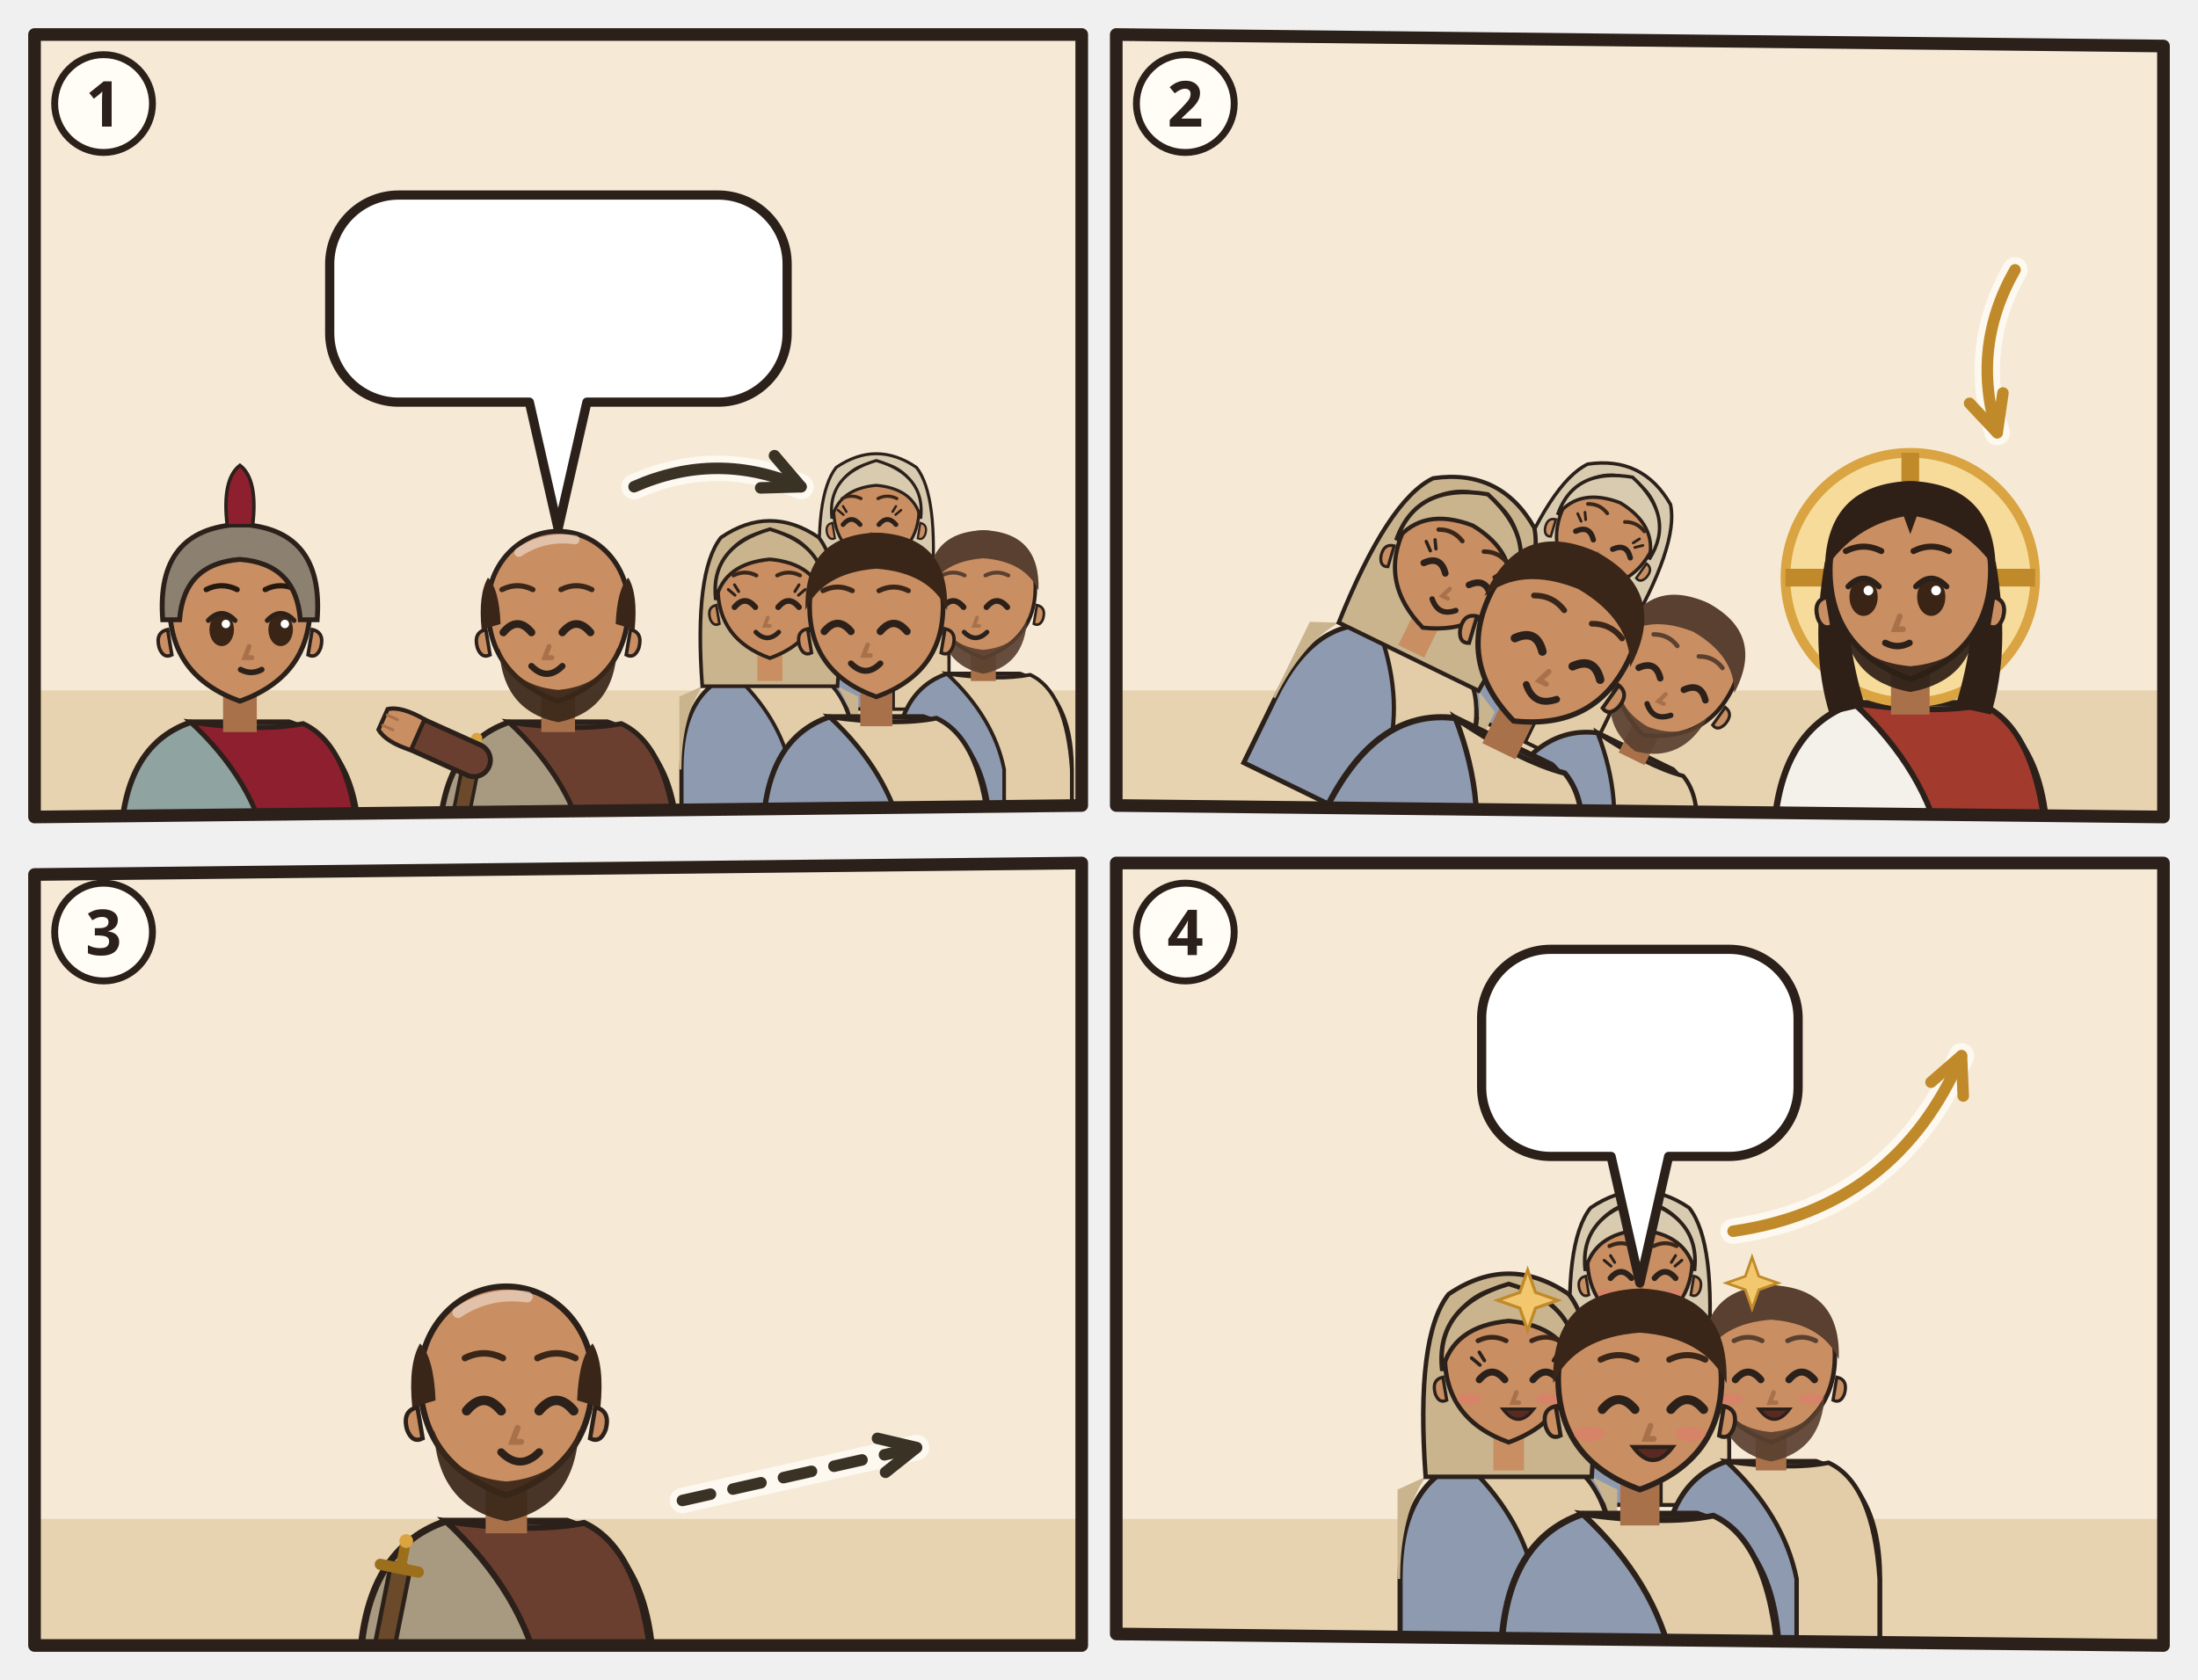
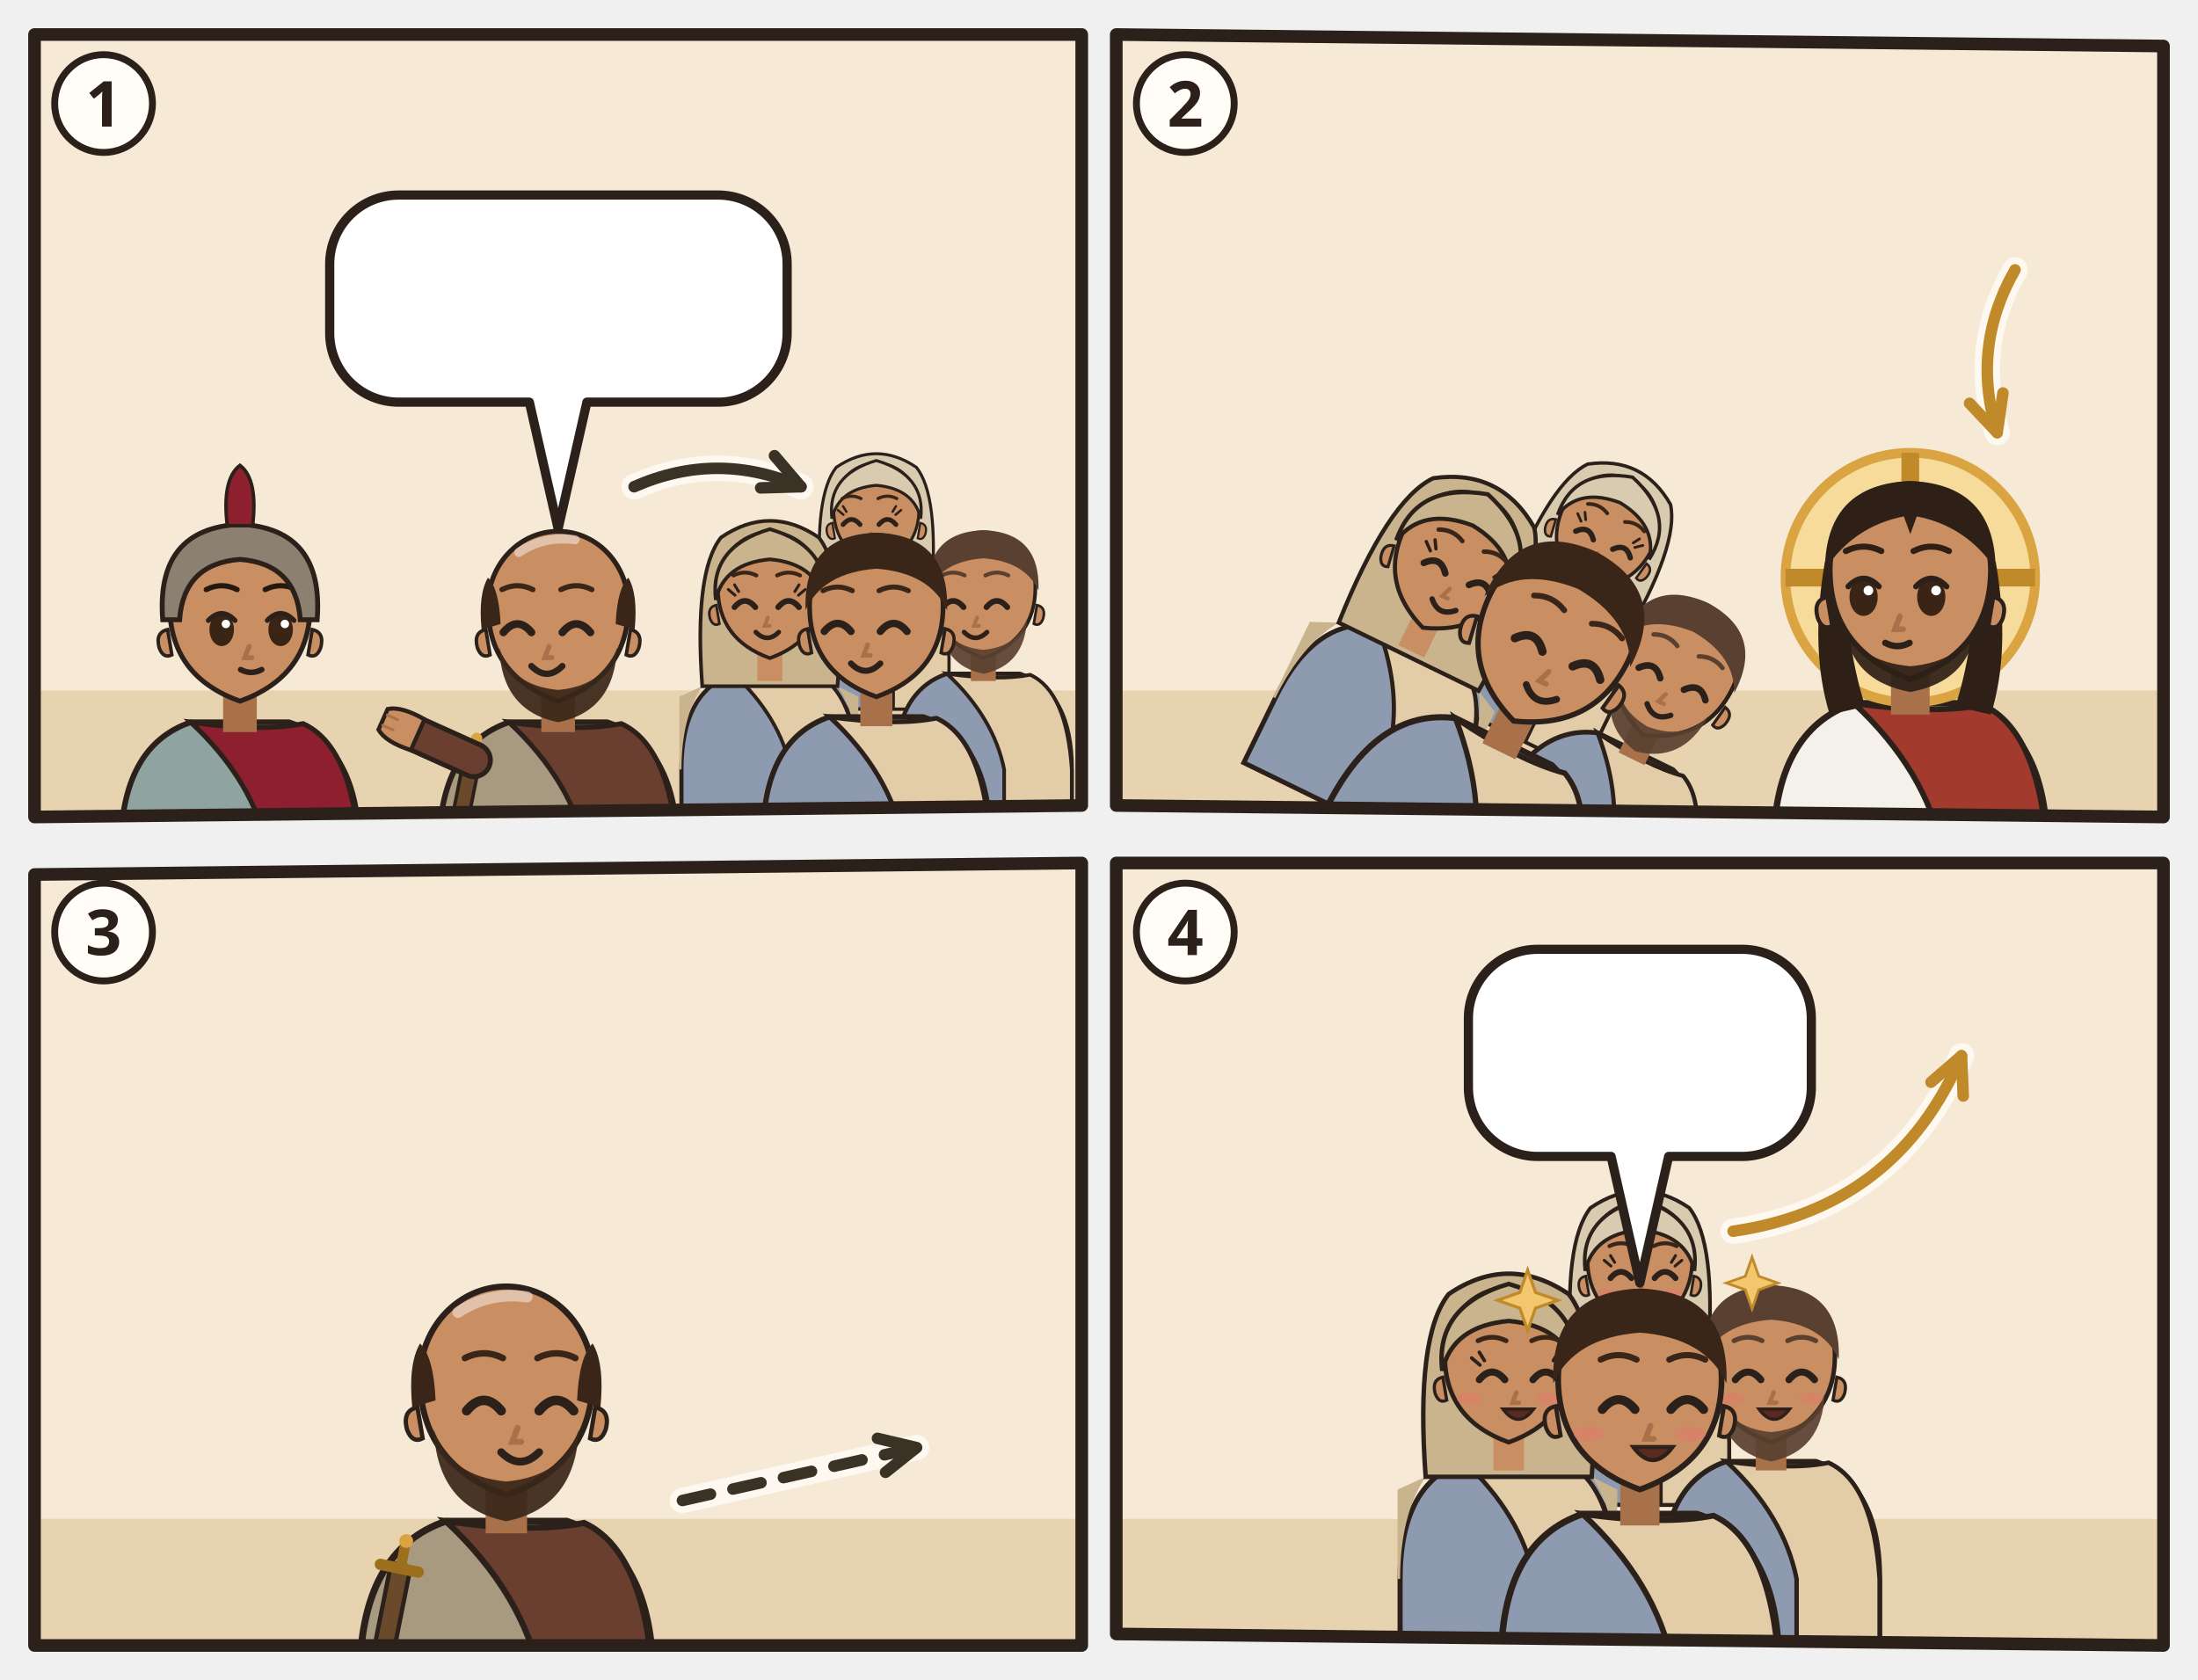
<svg xmlns="http://www.w3.org/2000/svg" viewBox="0 0 382 292">
  <svg class="ill-tile" data-span="1" x="0" y="0" width="194" height="148" viewBox="0 0 194 148">
    <g transform="translate(4 4)">
      <clipPath id="an-cp-php-1">
        <polygon points="2,2 184,2 184,136 2,138" />
      </clipPath>
      <g clip-path="url(#an-cp-php-1)">
        <polygon points="2,2 184,2 184,136 2,138" fill="#F6EAD7" />
        <path d="M0 116h186v24H0z" fill="#E7D3B0" />
        <g transform="translate(37.7 102.5) scale(1.22)">
          <path d="M-17 34V34Q-17 19-7 15.6L7 15.6Q17 19 17 34V34z" fill="#8FA3A0" stroke="#2B211A" stroke-width=".8" />
          <path d="M-7 15.6Q3 17 9 15.8Q16 19 17 34V34H4V34Q2 24-7 15.6z" fill="#8E1F2F" stroke="#2B211A" stroke-width=".7" />
          <path d="M-2.4 11h4.8v6h-4.8z" fill="#A8714A" />
          <path d="M-10 -1Q-10 9 0 12.6Q10 9 10 -1A10 10.6 0 0 0 -10 -1z" fill="#C98E62" stroke="#2B211A" stroke-width=".7" />
          <path d="M10.3 2.4q1.8.4 1.2 2.6-.6 1.6-1.8 1z M-10.3 2.4q-1.8.4-1.2 2.6.6 1.6 1.8 1z" fill="#C98E62" stroke="#2B211A" stroke-width=".5" />
          <ellipse cx="-2.6" cy="2.4" rx="1.75" ry="2.35" fill="#3A2416" />
          <path d="M-4.5 1.1Q-2.6 -0.9 -0.7 1.1" fill="none" stroke="#2B211A" stroke-width=".7" stroke-linecap="round" />
          <circle cx="-2.0" cy="1.6" r=".6" fill="#FFF" />
          <ellipse cx="5.8" cy="2.4" rx="1.75" ry="2.35" fill="#3A2416" />
          <path d="M3.9 1.1Q5.8 -0.9 7.7 1.1" fill="none" stroke="#2B211A" stroke-width=".7" stroke-linecap="round" />
          <circle cx="6.4" cy="1.6" r=".6" fill="#FFF" />
          <path d="M1.3 4.8l-.6 1.6h1" fill="none" stroke="#A8714A" stroke-width=".7" stroke-linecap="round" />
          <path d="M0.1 8.1Q1.6 8.9 3.1 8.1" fill="none" stroke="#2B211A" stroke-width=".8" stroke-linecap="round" />
          <path d="M-4.8 -3.3Q-2.6 -4.4 -0.4 -3.3M3.6 -3.3Q5.8 -4.4 8.0 -3.3" fill="none" stroke="#24180F" stroke-width="0.75" stroke-linecap="round" />
          <path d="M-11 1Q-12-12 0-12.6Q12-12 11 1L8.6 1Q8-7 0-7.6Q-8-7-8.6 1z" fill="#8C8070" stroke="#2B211A" stroke-width=".7" />
          <path d="M-1.8-12.4Q-2.6-19 0-21Q2.6-19 1.8-12.4z" fill="#8E1F2F" stroke="#2B211A" stroke-width=".5" />
        </g>
        <g transform="translate(93.0 102.5) scale(1.22)">
          <path d="M-17 34V34Q-17 19-7 15.6L7 15.6Q17 19 17 34V34z" fill="#A79A80" stroke="#2B211A" stroke-width=".8" />
          <path d="M-7 15.6Q3 17 9 15.8Q16 19 17 34V34H4V34Q2 24-7 15.6z" fill="#6A3F2F" stroke="#2B211A" stroke-width=".7" />
          <path d="M-12.4 21.6l-2.6 13" stroke="#2B211A" stroke-width="2.8" stroke-linecap="round" />
          <path d="M-12.4 21.6l-2.6 13" stroke="#6A4A2A" stroke-width="1.8" stroke-linecap="round" />
          <path d="M-14.6 20.6l4.4.9" stroke="#9C6F1C" stroke-width="1.3" stroke-linecap="round" />
          <path d="M-12.2 20.8l.5-2.6" stroke="#9C6F1C" stroke-width="1.2" stroke-linecap="round" />
          <circle cx="-11.6" cy="17.9" r=".8" fill="#D9A441" />
          <path d="M-12 21L-21.1 16.9" stroke="#2B211A" stroke-width="5.4" stroke-linecap="round" />
          <path d="M-12 21L-21.1 16.9" stroke="#6A3F2F" stroke-width="4" stroke-linecap="round" />
          <g transform="translate(-21.1 16.9) rotate(294)">
            <path d="M-2.4 1.2Q-2.8-2.6-1.6-4.2h3.2Q2.8-2.6 2.4 1.2z" fill="#C98E62" stroke="#2B211A" stroke-width=".6" />
            <path d="M-.8-3.9v1.6M.8-3.9v1.6" stroke="#A8714A" stroke-width=".4" stroke-linecap="round" />
          </g>
          <path d="M-2.4 11h4.8v6h-4.8z" fill="#A8714A" />
          <path d="M-10 -1Q-10 9 0 12.6Q10 9 10 -1A10 10.6 0 0 0 -10 -1z" fill="#C98E62" stroke="#2B211A" stroke-width=".7" />
          <path d="M10.3 2.4q1.8.4 1.2 2.6-.6 1.6-1.8 1z M-10.3 2.4q-1.8.4-1.2 2.6.6 1.6 1.8 1z" fill="#C98E62" stroke="#2B211A" stroke-width=".5" />
          <path d="M-8.4 5Q-8 14 0 15.6Q8 14 8.4 5Q6.6 10.4 0 11Q-6.6 10.4-8.4 5z" fill="#3A2618" opacity=".92" />
          <path d="M-7.8 2.8Q-5.8 0.4 -3.8 2.8" fill="none" stroke="#2B211A" stroke-width="1.1" stroke-linecap="round" />
          <path d="M0.6 2.8Q2.6 0.4 4.6 2.8" fill="none" stroke="#2B211A" stroke-width="1.1" stroke-linecap="round" />
          <path d="M-1.3 4.8l-.6 1.6h1" fill="none" stroke="#A8714A" stroke-width=".7" stroke-linecap="round" />
          <path d="M-3.8 7.6Q-1.6 9.8 0.6 7.6" fill="none" stroke="#2B211A" stroke-width=".9" stroke-linecap="round" />
          <path d="M-10.9 2.4Q-11.4-2.6-10-5Q-8.4-3.4-8.2 1.6z M10.9 2.4Q11.4-2.6 10-5Q8.4-3.4 8.2 1.6z" fill="#3A2618" />
          <path d="M-5.6-8.6Q-2-11 2.4-10.4" stroke="#FFFFFF" stroke-opacity=".45" stroke-width="1.3" fill="none" stroke-linecap="round" />
          <path d="M-8.0 -3.3Q-5.8 -4.4 -3.6 -3.3M0.4 -3.3Q2.6 -4.4 4.8 -3.3" fill="none" stroke="#3A2618" stroke-width="0.75" stroke-linecap="round" />
          <g filter="url(#an-kontur)">
            <use href="#an-a-brief" x="-8" y="17" width="16" height="16" />
          </g>
        </g>
        <g transform="translate(148.3 85.1) scale(0.742)">
          <path d="M-17 46V34Q-17 19-7 15.6L7 15.6Q17 19 17 34V46z" fill="#8E9AAF" stroke="#2B211A" stroke-width=".8" />
          <path d="M-7 15.6Q3 17 9 15.8Q16 19 17 34V46H4V34Q2 24-7 15.6z" fill="#E2CDA8" stroke="#2B211A" stroke-width=".7" />
          <path d="M-13 18Q-17 24-17 34h-.4V20zM13 18Q17 24 17 34V20z" fill="#D8CBB0" />
          <path d="M-13 18Q-14.6-4-9.4-10.6Q0-17 9.4-10.6Q14.6-4 13 18z" fill="#D8CBB0" stroke="#2B211A" stroke-width=".7" />
          <path d="M-2.4 11h4.8v6h-4.8z" fill="#C98E62" />
          <path d="M-10 -1Q-10 9 0 12.6Q10 9 10 -1A10 10.6 0 0 0 -10 -1z" fill="#C98E62" stroke="#2B211A" stroke-width=".7" />
          <path d="M10.3 2.4q1.8.4 1.2 2.6-.6 1.6-1.8 1z M-10.3 2.4q-1.8.4-1.2 2.6.6 1.6 1.8 1z" fill="#C98E62" stroke="#2B211A" stroke-width=".5" />
          <path d="M-7.8 2.8Q-5.8 0.4 -3.8 2.8" fill="none" stroke="#2B211A" stroke-width="1.1" stroke-linecap="round" />
          <path d="M0.6 2.8Q2.6 0.4 4.6 2.8" fill="none" stroke="#2B211A" stroke-width="1.1" stroke-linecap="round" />
          <path d="M-7.7 0.5l-1.3-1.1M-7.0 -0.2l-0.8-1.3" stroke="#2B211A" stroke-width=".55" stroke-linecap="round" />
          <path d="M4.5 0.5l1.3-1.1M3.8 -0.2l0.8-1.3" stroke="#2B211A" stroke-width=".55" stroke-linecap="round" />
          <path d="M-3.1 8.4Q-1.5 9.9 0.1 8.4Q-1.5 8.9 -3.1 8.4z" fill="#B5524A" opacity=".85" />
          <path d="M-1.2 4.8l-.6 1.6h1" fill="none" stroke="#A8714A" stroke-width=".7" stroke-linecap="round" />
          <path d="M-3.7 7.6Q-1.5 9.8 0.7 7.6" fill="none" stroke="#2B211A" stroke-width=".9" stroke-linecap="round" />
          <path d="M-10.4 1.4Q-11.6-8.8 0-12.2Q11.6-8.8 10.4 1.4Q8.8-5.6 0-6.4Q-8.8-5.6-10.4 1.4z" fill="#D8CBB0" stroke="#2B211A" stroke-width=".7" />
          <path d="M-8.0 -3.3Q-5.8 -4.4 -3.6 -3.3M0.4 -3.3Q2.6 -4.4 4.8 -3.3" fill="none" stroke="#3A2618" stroke-width="0.75" stroke-linecap="round" />
        </g>
        <g transform="translate(129.8 99.0) scale(0.904)">
          <path d="M-17 46V34Q-17 19-7 15.6L7 15.6Q17 19 17 34V46z" fill="#8E9AAF" stroke="#2B211A" stroke-width=".8" />
          <path d="M-7 15.6Q3 17 9 15.8Q16 19 17 34V46H4V34Q2 24-7 15.6z" fill="#E2CDA8" stroke="#2B211A" stroke-width=".7" />
          <path d="M-13 18Q-17 24-17 34h-.4V20zM13 18Q17 24 17 34V20z" fill="#C9B48E" />
          <path d="M-13 18Q-14.6-4-9.4-10.6Q0-17 9.4-10.6Q14.6-4 13 18z" fill="#C9B48E" stroke="#2B211A" stroke-width=".7" />
          <path d="M-2.4 11h4.8v6h-4.8z" fill="#C98E62" />
          <path d="M-10 -1Q-10 9 0 12.6Q10 9 10 -1A10 10.6 0 0 0 -10 -1z" fill="#C98E62" stroke="#2B211A" stroke-width=".7" />
          <path d="M10.3 2.4q1.8.4 1.2 2.6-.6 1.6-1.8 1z M-10.3 2.4q-1.8.4-1.2 2.6.6 1.6 1.8 1z" fill="#C98E62" stroke="#2B211A" stroke-width=".5" />
          <path d="M-6.8 2.8Q-4.8 0.4 -2.8 2.8" fill="none" stroke="#2B211A" stroke-width="1.1" stroke-linecap="round" />
          <path d="M1.6 2.8Q3.6 0.4 5.6 2.8" fill="none" stroke="#2B211A" stroke-width="1.1" stroke-linecap="round" />
          <path d="M-6.7 0.5l-1.3-1.1M-6.0 -0.2l-0.8-1.3" stroke="#2B211A" stroke-width=".55" stroke-linecap="round" />
          <path d="M5.5 0.5l1.3-1.1M4.8 -0.2l0.8-1.3" stroke="#2B211A" stroke-width=".55" stroke-linecap="round" />
          <path d="M-2.1 8.4Q-0.5 9.9 1.1 8.4Q-0.5 8.9 -2.1 8.4z" fill="#B5524A" opacity=".85" />
          <path d="M-0.4 4.8l-.6 1.6h1" fill="none" stroke="#A8714A" stroke-width=".7" stroke-linecap="round" />
          <path d="M-2.7 7.6Q-0.5 9.8 1.7 7.6" fill="none" stroke="#2B211A" stroke-width=".9" stroke-linecap="round" />
          <path d="M-10.4 1.4Q-11.6-8.8 0-12.2Q11.6-8.8 10.4 1.4Q8.8-5.6 0-6.4Q-8.8-5.6-10.4 1.4z" fill="#C9B48E" stroke="#2B211A" stroke-width=".7" />
          <path d="M-7.0 -3.3Q-4.8 -4.4 -2.6 -3.3M1.4 -3.3Q3.6 -4.4 5.8 -3.3" fill="none" stroke="#3A2618" stroke-width="0.75" stroke-linecap="round" />
        </g>
        <g transform="translate(166.9 99.0) scale(0.904)">
          <path d="M-17 46V34Q-17 19-7 15.6L7 15.6Q17 19 17 34V46z" fill="#8E9AAF" stroke="#2B211A" stroke-width=".8" />
          <path d="M-7 15.6Q3 17 9 15.8Q16 19 17 34V46H4V34Q2 24-7 15.6z" fill="#E2CDA8" stroke="#2B211A" stroke-width=".7" />
          <path d="M-2.4 11h4.8v6h-4.8z" fill="#A8714A" />
          <path d="M-10 -1Q-10 9 0 12.6Q10 9 10 -1A10 10.6 0 0 0 -10 -1z" fill="#C98E62" stroke="#2B211A" stroke-width=".7" />
          <path d="M10.3 2.4q1.8.4 1.2 2.6-.6 1.6-1.8 1z M-10.3 2.4q-1.8.4-1.2 2.6.6 1.6 1.8 1z" fill="#C98E62" stroke="#2B211A" stroke-width=".5" />
          <path d="M-8.4 5Q-8 14 0 15.6Q8 14 8.4 5Q6.6 10.4 0 11Q-6.6 10.4-8.4 5z" fill="#5A4030" opacity=".92" />
          <path d="M-7.8 2.8Q-5.8 0.4 -3.8 2.8" fill="none" stroke="#2B211A" stroke-width="1.1" stroke-linecap="round" />
          <path d="M0.6 2.8Q2.6 0.4 4.6 2.8" fill="none" stroke="#2B211A" stroke-width="1.1" stroke-linecap="round" />
          <path d="M-1.2 4.8l-.6 1.6h1" fill="none" stroke="#A8714A" stroke-width=".7" stroke-linecap="round" />
          <path d="M-3.7 7.6Q-1.5 9.8 0.7 7.6" fill="none" stroke="#2B211A" stroke-width=".9" stroke-linecap="round" />
          <path d="M-10.6-.4Q-11-11.6 0-12Q11-11.6 10.6-.4Q8-6 0-6.6Q-8-6-10.6-.4z" fill="#5A4030" />
          <path d="M-8.0 -3.3Q-5.8 -4.4 -3.6 -3.3M0.4 -3.3Q2.6 -4.4 4.8 -3.3" fill="none" stroke="#5A4030" stroke-width="0.75" stroke-linecap="round" />
        </g>
        <g transform="translate(148.3 102.5) scale(1.16)">
          <path d="M-17 34V34Q-17 19-7 15.6L7 15.6Q17 19 17 34V34z" fill="#8E9AAF" stroke="#2B211A" stroke-width=".8" />
          <path d="M-7 15.6Q3 17 9 15.8Q16 19 17 34V34H4V34Q2 24-7 15.6z" fill="#E2CDA8" stroke="#2B211A" stroke-width=".7" />
          <path d="M-2.4 11h4.8v6h-4.8z" fill="#A8714A" />
          <path d="M-10 -1Q-10 9 0 12.6Q10 9 10 -1A10 10.6 0 0 0 -10 -1z" fill="#C98E62" stroke="#2B211A" stroke-width=".7" />
          <path d="M10.3 2.4q1.8.4 1.2 2.6-.6 1.6-1.8 1z M-10.3 2.4q-1.8.4-1.2 2.6.6 1.6 1.8 1z" fill="#C98E62" stroke="#2B211A" stroke-width=".5" />
          <path d="M-7.8 2.8Q-5.8 0.4 -3.8 2.8" fill="none" stroke="#2B211A" stroke-width="1.1" stroke-linecap="round" />
          <path d="M0.6 2.8Q2.6 0.4 4.6 2.8" fill="none" stroke="#2B211A" stroke-width="1.1" stroke-linecap="round" />
          <path d="M-1.3 4.8l-.6 1.6h1" fill="none" stroke="#A8714A" stroke-width=".7" stroke-linecap="round" />
          <path d="M-3.8 7.6Q-1.6 9.8 0.6 7.6" fill="none" stroke="#2B211A" stroke-width=".9" stroke-linecap="round" />
          <path d="M-10.6-.4Q-11-11.6 0-12Q11-11.6 10.6-.4Q8-6 0-6.6Q-8-6-10.6-.4z" fill="#3A2618" />
          <path d="M-8.0 -3.3Q-5.8 -4.4 -3.6 -3.3M0.4 -3.3Q2.6 -4.4 4.8 -3.3" fill="none" stroke="#3A2618" stroke-width="0.75" stroke-linecap="round" />
          <use href="#an-brot" x="-4" y="13" width="16" height="12" />
        </g>
        <use href="#an-kette" x="76.0" y="113" width="24" height="11" />
        <use href="#an-z-verkuendigen" x="137.3" y="69.9" width="22" height="15" />
        <path d="M106.2 80.6Q120.7 74.2 135.2 80.6" fill="none" stroke="#FFFDF6" stroke-width="4.4" stroke-linecap="round" opacity=".8" />
        <path d="M106.2 80.6Q120.7 74.2 135.2 80.6" fill="none" stroke="#3B3226" stroke-width="2" stroke-linecap="round" />
        <path d="M128.2 80.8L135.2 80.6L130.6 75.2" fill="none" stroke="#3B3226" stroke-width="2" stroke-linecap="round" stroke-linejoin="round" />
        <g>
          <path d="M65.3 29.9H120.8A12 12 0 0 1 132.8 41.9V53.9A12 12 0 0 1 120.8 65.9L98 65.9L93 87.9L88 65.9H65.3A12 12 0 0 1 53.3 53.9V41.9A12 12 0 0 1 65.3 29.9Z" fill="#FFFFFF" stroke="#2B211A" stroke-width="1.6" stroke-linejoin="round" />
          <use href="#an-p-jesus" x="59.3" y="35.9" width="16.9" height="24" />
          <use href="#an-kette" x="81.1" y="35.9" width="45.6" height="24" />
        </g>
      </g>
      <polygon class="pn-frame" points="2,2 184,2 184,136 2,138" fill="none" stroke="#2B211A" stroke-width="2.2" stroke-linejoin="round" />
      <circle cx="14" cy="14" r="8.5" fill="#FFFDF6" stroke="#2B211A" stroke-width="1.2" />
      <text class="pn-n" x="14" y="18" text-anchor="middle" font-family="sans-serif" font-size="11" font-weight="700" fill="#2B211A">1</text>
    </g>
  </svg>
  <svg class="ill-tile" data-span="1" x="188" y="0" width="194" height="148" viewBox="0 0 194 148">
    <g transform="translate(4 4)">
      <clipPath id="an-cp-php-2">
        <polygon points="2,2 184,4 184,138 2,136" />
      </clipPath>
      <g clip-path="url(#an-cp-php-2)">
        <polygon points="2,2 184,4 184,138 2,136" fill="#F6EAD7" />
        <path d="M0 116h186v24H0z" fill="#E7D3B0" />
        <use href="#an-gott" x="140" y="3" width="40" height="40" />
        <g transform="rotate(26 60.0 144.0)">
          <g transform="translate(60.0 82.0) scale(0.851)">
            <path d="M-17 46V34Q-17 19-7 15.6L7 15.6Q17 19 17 34V46z" fill="#8E9AAF" stroke="#2B211A" stroke-width=".8" />
            <path d="M-7 15.6Q3 17 9 15.8Q16 19 17 34V46H4V34Q2 24-7 15.6z" fill="#E2CDA8" stroke="#2B211A" stroke-width=".7" />
            <path d="M-13 18Q-17 24-17 34h-.4V20zM13 18Q17 24 17 34V20z" fill="#D8CBB0" />
            <path d="M-13 18Q-14.6-4-9.4-10.6Q0-17 9.4-10.6Q14.6-4 13 18z" fill="#D8CBB0" stroke="#2B211A" stroke-width=".7" />
            <path d="M-2.4 11h4.8v6h-4.8z" fill="#C98E62" />
            <path d="M-10 -1Q-10 9 0 12.6Q10 9 10 -1A10 10.6 0 0 0 -10 -1z" fill="#C98E62" stroke="#2B211A" stroke-width=".7" />
            <path d="M10.3 2.4q1.8.4 1.2 2.6-.6 1.6-1.8 1z M-10.3 2.4q-1.8.4-1.2 2.6.6 1.6 1.8 1z" fill="#C98E62" stroke="#2B211A" stroke-width=".5" />
            <path d="M-5.6 2.8Q-3.6 0.4 -1.6 2.8" fill="none" stroke="#2B211A" stroke-width="1.1" stroke-linecap="round" />
            <path d="M2.8 2.8Q4.8 0.4 6.8 2.8" fill="none" stroke="#2B211A" stroke-width="1.1" stroke-linecap="round" />
            <path d="M-5.5 0.5l-1.3-1.1M-4.8 -0.2l-0.8-1.3" stroke="#2B211A" stroke-width=".55" stroke-linecap="round" />
            <path d="M6.7 0.5l1.3-1.1M6.0 -0.2l0.8-1.3" stroke="#2B211A" stroke-width=".55" stroke-linecap="round" />
            <path d="M-1.1 8.4Q0.5 9.9 2.1 8.4Q0.5 8.9 -1.1 8.4z" fill="#B5524A" opacity=".85" />
            <path d="M0.4 4.8l-.6 1.6h1" fill="none" stroke="#A8714A" stroke-width=".7" stroke-linecap="round" />
            <path d="M-1.7 7.6Q0.5 9.8 2.7 7.6" fill="none" stroke="#2B211A" stroke-width=".9" stroke-linecap="round" />
            <path d="M-10.4 1.4Q-11.6-8.8 0-12.2Q11.6-8.8 10.4 1.4Q8.8-5.6 0-6.4Q-8.8-5.6-10.4 1.4z" fill="#D8CBB0" stroke="#2B211A" stroke-width=".7" />
            <path d="M-5.8 -3.3Q-3.6 -4.4 -1.4 -3.3M2.6 -3.3Q4.8 -4.4 7.0 -3.3" fill="none" stroke="#3A2618" stroke-width="0.75" stroke-linecap="round" />
          </g>
          <g transform="translate(38.7 98.0) scale(1.04)">
            <path d="M-17 46V34Q-17 19-7 15.6L7 15.6Q17 19 17 34V46z" fill="#8E9AAF" stroke="#2B211A" stroke-width=".8" />
            <path d="M-7 15.6Q3 17 9 15.8Q16 19 17 34V46H4V34Q2 24-7 15.6z" fill="#E2CDA8" stroke="#2B211A" stroke-width=".7" />
            <path d="M-13 18Q-17 24-17 34h-.4V20zM13 18Q17 24 17 34V20z" fill="#C9B48E" />
            <path d="M-13 18Q-14.6-4-9.4-10.6Q0-17 9.4-10.6Q14.6-4 13 18z" fill="#C9B48E" stroke="#2B211A" stroke-width=".7" />
            <path d="M-2.4 11h4.8v6h-4.8z" fill="#C98E62" />
            <path d="M-10 -1Q-10 9 0 12.6Q10 9 10 -1A10 10.6 0 0 0 -10 -1z" fill="#C98E62" stroke="#2B211A" stroke-width=".7" />
            <path d="M10.3 2.4q1.8.4 1.2 2.6-.6 1.6-1.8 1z M-10.3 2.4q-1.8.4-1.2 2.6.6 1.6 1.8 1z" fill="#C98E62" stroke="#2B211A" stroke-width=".5" />
            <path d="M-4.6 2.8Q-2.6 0.4 -0.6 2.8" fill="none" stroke="#2B211A" stroke-width="1.1" stroke-linecap="round" />
            <path d="M3.8 2.8Q5.8 0.4 7.8 2.8" fill="none" stroke="#2B211A" stroke-width="1.1" stroke-linecap="round" />
            <path d="M-4.5 0.5l-1.3-1.1M-3.8 -0.2l-0.8-1.3" stroke="#2B211A" stroke-width=".55" stroke-linecap="round" />
            <path d="M7.7 0.5l1.3-1.1M7.0 -0.2l0.8-1.3" stroke="#2B211A" stroke-width=".55" stroke-linecap="round" />
            <path d="M-0.1 8.4Q1.5 9.9 3.1 8.4Q1.5 8.9 -0.1 8.4z" fill="#B5524A" opacity=".85" />
            <path d="M1.2 4.8l-.6 1.6h1" fill="none" stroke="#A8714A" stroke-width=".7" stroke-linecap="round" />
            <path d="M-0.7 7.6Q1.5 9.8 3.7 7.6" fill="none" stroke="#2B211A" stroke-width=".9" stroke-linecap="round" />
            <path d="M-10.4 1.4Q-11.6-8.8 0-12.2Q11.6-8.8 10.4 1.4Q8.8-5.6 0-6.4Q-8.8-5.6-10.4 1.4z" fill="#C9B48E" stroke="#2B211A" stroke-width=".7" />
            <path d="M-4.8 -3.3Q-2.6 -4.4 -0.4 -3.3M3.6 -3.3Q5.8 -4.4 8.0 -3.3" fill="none" stroke="#3A2618" stroke-width="0.75" stroke-linecap="round" />
          </g>
          <g transform="translate(81.3 98.0) scale(1.04)">
            <path d="M-17 46V34Q-17 19-7 15.6L7 15.6Q17 19 17 34V46z" fill="#8E9AAF" stroke="#2B211A" stroke-width=".8" />
            <path d="M-7 15.6Q3 17 9 15.8Q16 19 17 34V46H4V34Q2 24-7 15.6z" fill="#E2CDA8" stroke="#2B211A" stroke-width=".7" />
            <path d="M-2.4 11h4.8v6h-4.8z" fill="#A8714A" />
            <path d="M-10 -1Q-10 9 0 12.6Q10 9 10 -1A10 10.6 0 0 0 -10 -1z" fill="#C98E62" stroke="#2B211A" stroke-width=".7" />
            <path d="M10.3 2.4q1.8.4 1.2 2.6-.6 1.6-1.8 1z M-10.3 2.4q-1.8.4-1.2 2.6.6 1.6 1.8 1z" fill="#C98E62" stroke="#2B211A" stroke-width=".5" />
            <path d="M-8.4 5Q-8 14 0 15.6Q8 14 8.4 5Q6.6 10.4 0 11Q-6.6 10.4-8.4 5z" fill="#5A4030" opacity=".92" />
            <path d="M-5.6 2.8Q-3.6 0.4 -1.6 2.8" fill="none" stroke="#2B211A" stroke-width="1.1" stroke-linecap="round" />
            <path d="M2.8 2.8Q4.8 0.4 6.8 2.8" fill="none" stroke="#2B211A" stroke-width="1.1" stroke-linecap="round" />
            <path d="M0.4 4.8l-.6 1.6h1" fill="none" stroke="#A8714A" stroke-width=".7" stroke-linecap="round" />
            <path d="M-1.7 7.6Q0.5 9.8 2.7 7.6" fill="none" stroke="#2B211A" stroke-width=".9" stroke-linecap="round" />
            <path d="M-10.6-.4Q-11-11.6 0-12Q11-11.6 10.6-.4Q8-6 0-6.6Q-8-6-10.6-.4z" fill="#5A4030" />
            <path d="M-5.8 -3.3Q-3.6 -4.4 -1.4 -3.3M2.6 -3.3Q4.8 -4.4 7.0 -3.3" fill="none" stroke="#5A4030" stroke-width="0.75" stroke-linecap="round" />
          </g>
          <g transform="translate(60.0 102.0) scale(1.33)">
            <path d="M-17 34V34Q-17 19-7 15.6L7 15.6Q17 19 17 34V34z" fill="#8E9AAF" stroke="#2B211A" stroke-width=".8" />
            <path d="M-7 15.6Q3 17 9 15.8Q16 19 17 34V34H4V34Q2 24-7 15.6z" fill="#E2CDA8" stroke="#2B211A" stroke-width=".7" />
            <path d="M-2.4 11h4.8v6h-4.8z" fill="#A8714A" />
            <path d="M-10 -1Q-10 9 0 12.6Q10 9 10 -1A10 10.6 0 0 0 -10 -1z" fill="#C98E62" stroke="#2B211A" stroke-width=".7" />
            <path d="M10.3 2.4q1.8.4 1.2 2.6-.6 1.6-1.8 1z M-10.3 2.4q-1.8.4-1.2 2.6.6 1.6 1.8 1z" fill="#C98E62" stroke="#2B211A" stroke-width=".5" />
            <path d="M-4.6 2.8Q-2.6 0.4 -0.6 2.8" fill="none" stroke="#2B211A" stroke-width="1.1" stroke-linecap="round" />
            <path d="M3.8 2.8Q5.8 0.4 7.8 2.8" fill="none" stroke="#2B211A" stroke-width="1.1" stroke-linecap="round" />
            <path d="M1.3 4.8l-.6 1.6h1" fill="none" stroke="#A8714A" stroke-width=".7" stroke-linecap="round" />
            <path d="M-0.6 7.6Q1.6 9.8 3.8 7.6" fill="none" stroke="#2B211A" stroke-width=".9" stroke-linecap="round" />
            <path d="M-10.6-.4Q-11-11.6 0-12Q11-11.6 10.6-.4Q8-6 0-6.6Q-8-6-10.6-.4z" fill="#3A2618" />
            <path d="M-4.8 -3.3Q-2.6 -4.4 -0.4 -3.3M3.6 -3.3Q5.8 -4.4 8.0 -3.3" fill="none" stroke="#3A2618" stroke-width="0.75" stroke-linecap="round" />
            <use href="#an-z-beten" x="-4" y="13" width="16" height="12" />
          </g>
        </g>
        <g transform="translate(140.0 96.4) scale(1.4)">
          <path d="M-17 34V34Q-17 19-7 15.6L7 15.6Q17 19 17 34V34z" fill="#F4F1EA" stroke="#2B211A" stroke-width=".8" />
          <path d="M-7 15.6Q3 17 9 15.8Q16 19 17 34V34H4V34Q2 24-7 15.6z" fill="#A33A2E" stroke="#2B211A" stroke-width=".7" />
          <circle r="15.5" fill="#F7DB9A" stroke="#D9A441" stroke-width="1.2" />
          <path d="M0-15.5v5M-15.5 0h5M15.5 0h-5" stroke="#C08A2A" stroke-width="2.2" />
          <path d="M-10.6 -2Q-12.5 9-10 17L-5.6 16Q-8.4 7-7.6-1z M10.6 -2Q12.5 9 10 17L5.6 16Q8.4 7 7.6-1z" fill="#2E2017" />
          <path d="M-2.4 11h4.8v6h-4.8z" fill="#A8714A" />
          <path d="M-10 -1Q-10 9 0 12.6Q10 9 10 -1A10 10.6 0 0 0 -10 -1z" fill="#C98E62" stroke="#2B211A" stroke-width=".7" />
          <path d="M10.3 2.4q1.8.4 1.2 2.6-.6 1.6-1.8 1z M-10.3 2.4q-1.8.4-1.2 2.6.6 1.6 1.8 1z" fill="#C98E62" stroke="#2B211A" stroke-width=".5" />
          <path d="M-8.2 5.6Q-7.6 12.8 0 14.2Q7.6 12.8 8.2 5.6Q6.6 10.4 0 11Q-6.6 10.4-8.2 5.6z" fill="#2E2017" opacity=".92" />
          <ellipse cx="-5.8" cy="2.4" rx="1.75" ry="2.35" fill="#3A2416" />
          <path d="M-7.7 1.1Q-5.8 -0.9 -3.9 1.1" fill="none" stroke="#2B211A" stroke-width=".7" stroke-linecap="round" />
          <circle cx="-5.2" cy="1.6" r=".6" fill="#FFF" />
          <ellipse cx="2.6" cy="2.4" rx="1.75" ry="2.35" fill="#3A2416" />
          <path d="M0.7 1.1Q2.6 -0.9 4.5 1.1" fill="none" stroke="#2B211A" stroke-width=".7" stroke-linecap="round" />
          <circle cx="3.2" cy="1.6" r=".6" fill="#FFF" />
          <path d="M-1.3 4.8l-.6 1.6h1" fill="none" stroke="#A8714A" stroke-width=".7" stroke-linecap="round" />
          <path d="M-3.1 8.1Q-1.6 8.9 -0.1 8.1" fill="none" stroke="#2B211A" stroke-width=".8" stroke-linecap="round" />
          <path d="M-10.6-1Q-10.5-11.6 0-12Q10.5-11.6 10.6-1Q7-6.4 .8-7.6L0-5.4-.8-7.6Q-7-6.4-10.6-1z" fill="#2E2017" />
          <path d="M-8.0 -3.3Q-5.8 -4.4 -3.6 -3.3M0.4 -3.3Q2.6 -4.4 4.8 -3.3" fill="none" stroke="#2E2017" stroke-width="0.75" stroke-linecap="round" />
        </g>
        <use href="#an-z-knien" x="51.0" y="62.2" width="18" height="20" />
        <use href="#an-z-erhoehen" x="103.2" y="85.9" width="16" height="21" />
        <path d="M158.2 42.9Q150.5 56.4 155.1 71.2" fill="none" stroke="#FFFDF6" stroke-width="4.4" stroke-linecap="round" opacity=".8" />
        <path d="M158.2 42.9Q150.5 56.4 155.1 71.2" fill="none" stroke="#C08A2A" stroke-width="2" stroke-linecap="round" />
        <path d="M150.3 66.1L155.1 71.2L156.1 64.3" fill="none" stroke="#C08A2A" stroke-width="2" stroke-linecap="round" stroke-linejoin="round" />
      </g>
      <polygon class="pn-frame" points="2,2 184,4 184,138 2,136" fill="none" stroke="#2B211A" stroke-width="2.2" stroke-linejoin="round" />
      <circle cx="14" cy="14" r="8.5" fill="#FFFDF6" stroke="#2B211A" stroke-width="1.2" />
      <text class="pn-n" x="14" y="18" text-anchor="middle" font-family="sans-serif" font-size="11" font-weight="700" fill="#2B211A">2</text>
    </g>
  </svg>
  <svg class="ill-tile" data-span="1" x="0" y="144" width="194" height="148" viewBox="0 0 194 148">
    <g transform="translate(4 4)">
      <clipPath id="an-cp-php-3">
        <polygon points="2,4 184,2 184,138 2,138" />
      </clipPath>
      <g clip-path="url(#an-cp-php-3)">
        <polygon points="2,4 184,2 184,138 2,138" fill="#F6EAD7" />
        <path d="M0 116h186v24H0z" fill="#E7D3B0" />
        <g transform="translate(84.0 93.0) scale(1.5)">
          <path d="M-17 34V34Q-17 19-7 15.6L7 15.6Q17 19 17 34V34z" fill="#A79A80" stroke="#2B211A" stroke-width=".8" />
          <path d="M-7 15.6Q3 17 9 15.8Q16 19 17 34V34H4V34Q2 24-7 15.6z" fill="#6A3F2F" stroke="#2B211A" stroke-width=".7" />
          <path d="M-12.4 21.6l-2.6 13" stroke="#2B211A" stroke-width="2.8" stroke-linecap="round" />
          <path d="M-12.4 21.6l-2.6 13" stroke="#6A4A2A" stroke-width="1.8" stroke-linecap="round" />
          <path d="M-14.6 20.6l4.4.9" stroke="#9C6F1C" stroke-width="1.3" stroke-linecap="round" />
          <path d="M-12.2 20.8l.5-2.6" stroke="#9C6F1C" stroke-width="1.2" stroke-linecap="round" />
          <circle cx="-11.6" cy="17.9" r=".8" fill="#D9A441" />
          <path d="M-2.4 11h4.8v6h-4.8z" fill="#A8714A" />
          <path d="M-10 -1Q-10 9 0 12.6Q10 9 10 -1A10 10.6 0 0 0 -10 -1z" fill="#C98E62" stroke="#2B211A" stroke-width=".7" />
          <path d="M10.3 2.4q1.8.4 1.2 2.6-.6 1.6-1.8 1z M-10.3 2.4q-1.8.4-1.2 2.6.6 1.6 1.8 1z" fill="#C98E62" stroke="#2B211A" stroke-width=".5" />
          <path d="M-8.4 5Q-8 14 0 15.6Q8 14 8.4 5Q6.6 10.4 0 11Q-6.6 10.4-8.4 5z" fill="#3A2618" opacity=".92" />
          <path d="M-4.6 2.8Q-2.6 0.4 -0.6 2.8" fill="none" stroke="#2B211A" stroke-width="1.1" stroke-linecap="round" />
          <path d="M3.8 2.8Q5.8 0.4 7.8 2.8" fill="none" stroke="#2B211A" stroke-width="1.1" stroke-linecap="round" />
          <path d="M1.3 4.8l-.6 1.6h1" fill="none" stroke="#A8714A" stroke-width=".7" stroke-linecap="round" />
          <path d="M-0.6 7.6Q1.6 9.8 3.8 7.6" fill="none" stroke="#2B211A" stroke-width=".9" stroke-linecap="round" />
          <path d="M-10.9 2.4Q-11.4-2.6-10-5Q-8.4-3.4-8.2 1.6z M10.9 2.4Q11.4-2.6 10-5Q8.4-3.4 8.2 1.6z" fill="#3A2618" />
          <path d="M-5.6-8.6Q-2-11 2.4-10.4" stroke="#FFFFFF" stroke-opacity=".45" stroke-width="1.3" fill="none" stroke-linecap="round" />
          <path d="M-4.8 -3.3Q-2.6 -4.4 -0.4 -3.3M3.6 -3.3Q5.8 -4.4 8.0 -3.3" fill="none" stroke="#3A2618" stroke-width="0.75" stroke-linecap="round" />
          <g filter="url(#an-kontur)">
            <use href="#an-a-brief" x="-8" y="17" width="16" height="16" />
          </g>
        </g>
        <use href="#an-kette" x="16.0" y="113" width="24" height="11" />
        <use href="#an-z-ziel" x="158.0" y="89" width="22" height="35" />
        <path d="M114.6 112.8Q135.0 108.2 155.3 103.6" fill="none" stroke="#FFFDF6" stroke-width="4.4" stroke-linecap="round" opacity=".8" />
        <path d="M114.6 112.8Q135.0 108.2 155.3 103.6" fill="none" stroke="#3B3226" stroke-width="2" stroke-dasharray="5 4" stroke-linecap="round" />
        <path d="M149.9 107.9L155.3 103.6L148.5 102.0" fill="none" stroke="#3B3226" stroke-width="2" stroke-linecap="round" stroke-linejoin="round" />
      </g>
      <polygon class="pn-frame" points="2,4 184,2 184,138 2,138" fill="none" stroke="#2B211A" stroke-width="2.2" stroke-linejoin="round" />
      <circle cx="14" cy="14" r="8.5" fill="#FFFDF6" stroke="#2B211A" stroke-width="1.2" />
      <text class="pn-n" x="14" y="18" text-anchor="middle" font-family="sans-serif" font-size="11" font-weight="700" fill="#2B211A">3</text>
    </g>
  </svg>
  <svg class="ill-tile" data-span="1" x="188" y="144" width="194" height="148" viewBox="0 0 194 148">
    <g transform="translate(4 4)">
      <clipPath id="an-cp-php-4">
        <polygon points="2,2 184,2 184,138 2,136" />
      </clipPath>
      <g clip-path="url(#an-cp-php-4)">
        <polygon points="2,2 184,2 184,138 2,136" fill="#F6EAD7" />
        <path d="M0 116h186v24H0z" fill="#E7D3B0" />
        <use href="#an-gott" x="140" y="3" width="40" height="40" />
        <g transform="translate(93.0 71.6) scale(0.912)">
          <path d="M-17 46V34Q-17 19-7 15.6L7 15.6Q17 19 17 34V46z" fill="#8E9AAF" stroke="#2B211A" stroke-width=".8" />
          <path d="M-7 15.6Q3 17 9 15.8Q16 19 17 34V46H4V34Q2 24-7 15.6z" fill="#E2CDA8" stroke="#2B211A" stroke-width=".7" />
          <path d="M-13 18Q-17 24-17 34h-.4V20zM13 18Q17 24 17 34V20z" fill="#D8CBB0" />
          <path d="M-13 18Q-14.6-4-9.4-10.6Q0-17 9.4-10.6Q14.6-4 13 18z" fill="#D8CBB0" stroke="#2B211A" stroke-width=".7" />
          <path d="M-2.4 11h4.8v6h-4.8z" fill="#C98E62" />
          <path d="M-10 -1Q-10 9 0 12.6Q10 9 10 -1A10 10.6 0 0 0 -10 -1z" fill="#C98E62" stroke="#2B211A" stroke-width=".7" />
          <path d="M10.3 2.4q1.8.4 1.2 2.6-.6 1.6-1.8 1z M-10.3 2.4q-1.8.4-1.2 2.6.6 1.6 1.8 1z" fill="#C98E62" stroke="#2B211A" stroke-width=".5" />
          <path d="M-5.6 2.8Q-3.6 0.4 -1.6 2.8" fill="none" stroke="#2B211A" stroke-width="1.1" stroke-linecap="round" />
          <path d="M2.8 2.8Q4.8 0.4 6.8 2.8" fill="none" stroke="#2B211A" stroke-width="1.1" stroke-linecap="round" />
          <path d="M-5.5 0.5l-1.3-1.1M-4.8 -0.2l-0.8-1.3" stroke="#2B211A" stroke-width=".55" stroke-linecap="round" />
          <path d="M6.7 0.5l1.3-1.1M6.0 -0.2l0.8-1.3" stroke="#2B211A" stroke-width=".55" stroke-linecap="round" />
          <path d="M-1.1 8.4Q0.5 9.9 2.1 8.4Q0.5 8.9 -1.1 8.4z" fill="#B5524A" opacity=".85" />
          <path d="M0.4 4.8l-.6 1.6h1" fill="none" stroke="#A8714A" stroke-width=".7" stroke-linecap="round" />
          <ellipse cx="-6.2" cy="5.8" rx="1.9" ry=".9" fill="#E07A6E" opacity=".55" />
          <ellipse cx="6.2" cy="5.8" rx="1.9" ry=".9" fill="#E07A6E" opacity=".55" />
          <path d="M-1.9 7.4Q0.5 10.6 2.9 7.4z" fill="#5A2A22" stroke="#2B211A" stroke-width=".5" />
          <path d="M-10.4 1.4Q-11.6-8.8 0-12.2Q11.6-8.8 10.4 1.4Q8.8-5.6 0-6.4Q-8.8-5.6-10.4 1.4z" fill="#D8CBB0" stroke="#2B211A" stroke-width=".7" />
          <path d="M-5.8 -3.3Q-3.6 -4.4 -1.4 -3.3M2.6 -3.3Q4.8 -4.4 7.0 -3.3" fill="none" stroke="#3A2618" stroke-width="0.75" stroke-linecap="round" />
        </g>
        <g transform="translate(70.2 88.7) scale(1.11)">
          <path d="M-17 46V34Q-17 19-7 15.6L7 15.6Q17 19 17 34V46z" fill="#8E9AAF" stroke="#2B211A" stroke-width=".8" />
          <path d="M-7 15.6Q3 17 9 15.8Q16 19 17 34V46H4V34Q2 24-7 15.6z" fill="#E2CDA8" stroke="#2B211A" stroke-width=".7" />
          <path d="M-13 18Q-17 24-17 34h-.4V20zM13 18Q17 24 17 34V20z" fill="#C9B48E" />
          <path d="M-13 18Q-14.6-4-9.4-10.6Q0-17 9.4-10.6Q14.6-4 13 18z" fill="#C9B48E" stroke="#2B211A" stroke-width=".7" />
          <path d="M-2.4 11h4.8v6h-4.8z" fill="#C98E62" />
          <path d="M-10 -1Q-10 9 0 12.6Q10 9 10 -1A10 10.6 0 0 0 -10 -1z" fill="#C98E62" stroke="#2B211A" stroke-width=".7" />
          <path d="M10.3 2.4q1.8.4 1.2 2.6-.6 1.6-1.8 1z M-10.3 2.4q-1.8.4-1.2 2.6.6 1.6 1.8 1z" fill="#C98E62" stroke="#2B211A" stroke-width=".5" />
          <path d="M-4.6 2.8Q-2.6 0.4 -0.6 2.8" fill="none" stroke="#2B211A" stroke-width="1.1" stroke-linecap="round" />
          <path d="M3.8 2.8Q5.8 0.4 7.8 2.8" fill="none" stroke="#2B211A" stroke-width="1.1" stroke-linecap="round" />
          <path d="M-4.5 0.5l-1.3-1.1M-3.8 -0.2l-0.8-1.3" stroke="#2B211A" stroke-width=".55" stroke-linecap="round" />
          <path d="M7.7 0.5l1.3-1.1M7.0 -0.2l0.8-1.3" stroke="#2B211A" stroke-width=".55" stroke-linecap="round" />
          <path d="M-0.1 8.4Q1.5 9.9 3.1 8.4Q1.5 8.9 -0.1 8.4z" fill="#B5524A" opacity=".85" />
          <path d="M1.2 4.8l-.6 1.6h1" fill="none" stroke="#A8714A" stroke-width=".7" stroke-linecap="round" />
          <ellipse cx="-6.2" cy="5.8" rx="1.9" ry=".9" fill="#E07A6E" opacity=".55" />
          <ellipse cx="6.2" cy="5.8" rx="1.9" ry=".9" fill="#E07A6E" opacity=".55" />
          <path d="M-0.9 7.4Q1.5 10.6 3.9 7.4z" fill="#5A2A22" stroke="#2B211A" stroke-width=".5" />
          <path d="M-10.4 1.4Q-11.6-8.8 0-12.2Q11.6-8.8 10.4 1.4Q8.8-5.6 0-6.4Q-8.8-5.6-10.4 1.4z" fill="#C9B48E" stroke="#2B211A" stroke-width=".7" />
          <path d="M-4.8 -3.3Q-2.6 -4.4 -0.4 -3.3M3.6 -3.3Q5.8 -4.4 8.0 -3.3" fill="none" stroke="#3A2618" stroke-width="0.75" stroke-linecap="round" />
        </g>
        <g transform="translate(115.8 88.7) scale(1.11)">
          <path d="M-17 46V34Q-17 19-7 15.6L7 15.6Q17 19 17 34V46z" fill="#8E9AAF" stroke="#2B211A" stroke-width=".8" />
          <path d="M-7 15.6Q3 17 9 15.8Q16 19 17 34V46H4V34Q2 24-7 15.6z" fill="#E2CDA8" stroke="#2B211A" stroke-width=".7" />
          <path d="M-2.4 11h4.8v6h-4.8z" fill="#A8714A" />
          <path d="M-10 -1Q-10 9 0 12.6Q10 9 10 -1A10 10.6 0 0 0 -10 -1z" fill="#C98E62" stroke="#2B211A" stroke-width=".7" />
          <path d="M10.3 2.4q1.8.4 1.2 2.6-.6 1.6-1.8 1z M-10.3 2.4q-1.8.4-1.2 2.6.6 1.6 1.8 1z" fill="#C98E62" stroke="#2B211A" stroke-width=".5" />
          <path d="M-8.4 5Q-8 14 0 15.6Q8 14 8.4 5Q6.6 10.4 0 11Q-6.6 10.4-8.4 5z" fill="#5A4030" opacity=".92" />
          <path d="M-5.6 2.8Q-3.6 0.4 -1.6 2.8" fill="none" stroke="#2B211A" stroke-width="1.1" stroke-linecap="round" />
          <path d="M2.8 2.8Q4.8 0.4 6.8 2.8" fill="none" stroke="#2B211A" stroke-width="1.1" stroke-linecap="round" />
          <path d="M0.4 4.8l-.6 1.6h1" fill="none" stroke="#A8714A" stroke-width=".7" stroke-linecap="round" />
          <ellipse cx="-6.2" cy="5.8" rx="1.9" ry=".9" fill="#E07A6E" opacity=".55" />
          <ellipse cx="6.2" cy="5.8" rx="1.9" ry=".9" fill="#E07A6E" opacity=".55" />
          <path d="M-1.9 7.4Q0.5 10.6 2.9 7.4z" fill="#5A2A22" stroke="#2B211A" stroke-width=".5" />
          <path d="M-10.6-.4Q-11-11.6 0-12Q11-11.6 10.6-.4Q8-6 0-6.6Q-8-6-10.6-.4z" fill="#5A4030" />
          <path d="M-5.8 -3.3Q-3.6 -4.4 -1.4 -3.3M2.6 -3.3Q4.8 -4.4 7.0 -3.3" fill="none" stroke="#5A4030" stroke-width="0.75" stroke-linecap="round" />
        </g>
        <g transform="translate(93.0 93.0) scale(1.42)">
          <path d="M-17 34V34Q-17 19-7 15.6L7 15.6Q17 19 17 34V34z" fill="#8E9AAF" stroke="#2B211A" stroke-width=".8" />
          <path d="M-7 15.6Q3 17 9 15.8Q16 19 17 34V34H4V34Q2 24-7 15.6z" fill="#E2CDA8" stroke="#2B211A" stroke-width=".7" />
          <path d="M-2.4 11h4.8v6h-4.8z" fill="#A8714A" />
          <path d="M-10 -1Q-10 9 0 12.6Q10 9 10 -1A10 10.6 0 0 0 -10 -1z" fill="#C98E62" stroke="#2B211A" stroke-width=".7" />
          <path d="M10.3 2.4q1.8.4 1.2 2.6-.6 1.6-1.8 1z M-10.3 2.4q-1.8.4-1.2 2.6.6 1.6 1.8 1z" fill="#C98E62" stroke="#2B211A" stroke-width=".5" />
          <path d="M-4.6 2.8Q-2.6 0.4 -0.6 2.8" fill="none" stroke="#2B211A" stroke-width="1.1" stroke-linecap="round" />
          <path d="M3.8 2.8Q5.8 0.4 7.8 2.8" fill="none" stroke="#2B211A" stroke-width="1.1" stroke-linecap="round" />
          <path d="M1.3 4.8l-.6 1.6h1" fill="none" stroke="#A8714A" stroke-width=".7" stroke-linecap="round" />
          <ellipse cx="-6.2" cy="5.8" rx="1.9" ry=".9" fill="#E07A6E" opacity=".55" />
          <ellipse cx="6.2" cy="5.8" rx="1.9" ry=".9" fill="#E07A6E" opacity=".55" />
          <path d="M-0.8 7.4Q1.6 10.6 4.0 7.4z" fill="#5A2A22" stroke="#2B211A" stroke-width=".5" />
          <path d="M-10.6-.4Q-11-11.6 0-12Q11-11.6 10.6-.4Q8-6 0-6.6Q-8-6-10.6-.4z" fill="#3A2618" />
          <path d="M-4.8 -3.3Q-2.6 -4.4 -0.4 -3.3M3.6 -3.3Q5.8 -4.4 8.0 -3.3" fill="none" stroke="#3A2618" stroke-width="0.75" stroke-linecap="round" />
          <use href="#an-z-beten" x="-4" y="13" width="16" height="12" />
        </g>
        <path transform="translate(73.5 78.0) scale(1.05)" d="M0-5l1.3 3.7 3.7 1.3-3.7 1.3L0 5l-1.3-3.7L-5 0l3.7-1.3z" fill="#F2C76E" stroke="#C08A2A" stroke-width=".5" />
        <path transform="translate(112.5 75.0) scale(0.9)" d="M0-5l1.3 3.7 3.7 1.3-3.7 1.3L0 5l-1.3-3.7L-5 0l3.7-1.3z" fill="#F2C76E" stroke="#C08A2A" stroke-width=".5" />
        <path d="M109.2 66.0Q137.6 61.9 148.9 35.5" fill="none" stroke="#FFFDF6" stroke-width="4.4" stroke-linecap="round" opacity=".8" />
        <path d="M109.2 66.0Q137.6 61.9 148.9 35.5" fill="none" stroke="#C08A2A" stroke-width="2" stroke-linecap="round" />
        <path d="M149.2 42.5L148.9 35.5L143.6 40.1" fill="none" stroke="#C08A2A" stroke-width="2" stroke-linecap="round" stroke-linejoin="round" />
        <g>
-           <path d="M77.5 17H108.5A12 12 0 0 1 120.5 29V41A12 12 0 0 1 108.5 53L98 53L93 75L88 53H77.5A12 12 0 0 1 65.5 41V29A12 12 0 0 1 77.5 17Z" fill="#FFFFFF" stroke="#2B211A" stroke-width="1.6" stroke-linejoin="round" />
-           <use href="#an-z-sorge" x="71.5" y="23.0" width="16.0" height="24" />
-           <use href="#an-z-beten" x="92.5" y="23.0" width="22.0" height="24" />
+           <path d="M75.2 17H110.8A12 12 0 0 1 122.8 29V41A12 12 0 0 1 110.8 53L98 53L93 75L88 53H75.2A12 12 0 0 1 63.2 41V29A12 12 0 0 1 75.2 17Z" fill="#FFFFFF" stroke="#2B211A" stroke-width="1.6" stroke-linejoin="round" />
+           <use href="#an-z-sorge" x="69.2" y="23.0" width="20.6" height="24" />
+           <use href="#an-z-beten" x="94.8" y="23.0" width="22.0" height="24" />
        </g>
        <use href="#an-z-friede" x="146" y="62" width="22.0" height="14.0" />
      </g>
      <polygon class="pn-frame" points="2,2 184,2 184,138 2,136" fill="none" stroke="#2B211A" stroke-width="2.2" stroke-linejoin="round" />
      <circle cx="14" cy="14" r="8.5" fill="#FFFDF6" stroke="#2B211A" stroke-width="1.2" />
      <text class="pn-n" x="14" y="18" text-anchor="middle" font-family="sans-serif" font-size="11" font-weight="700" fill="#2B211A">4</text>
    </g>
  </svg>
</svg>
